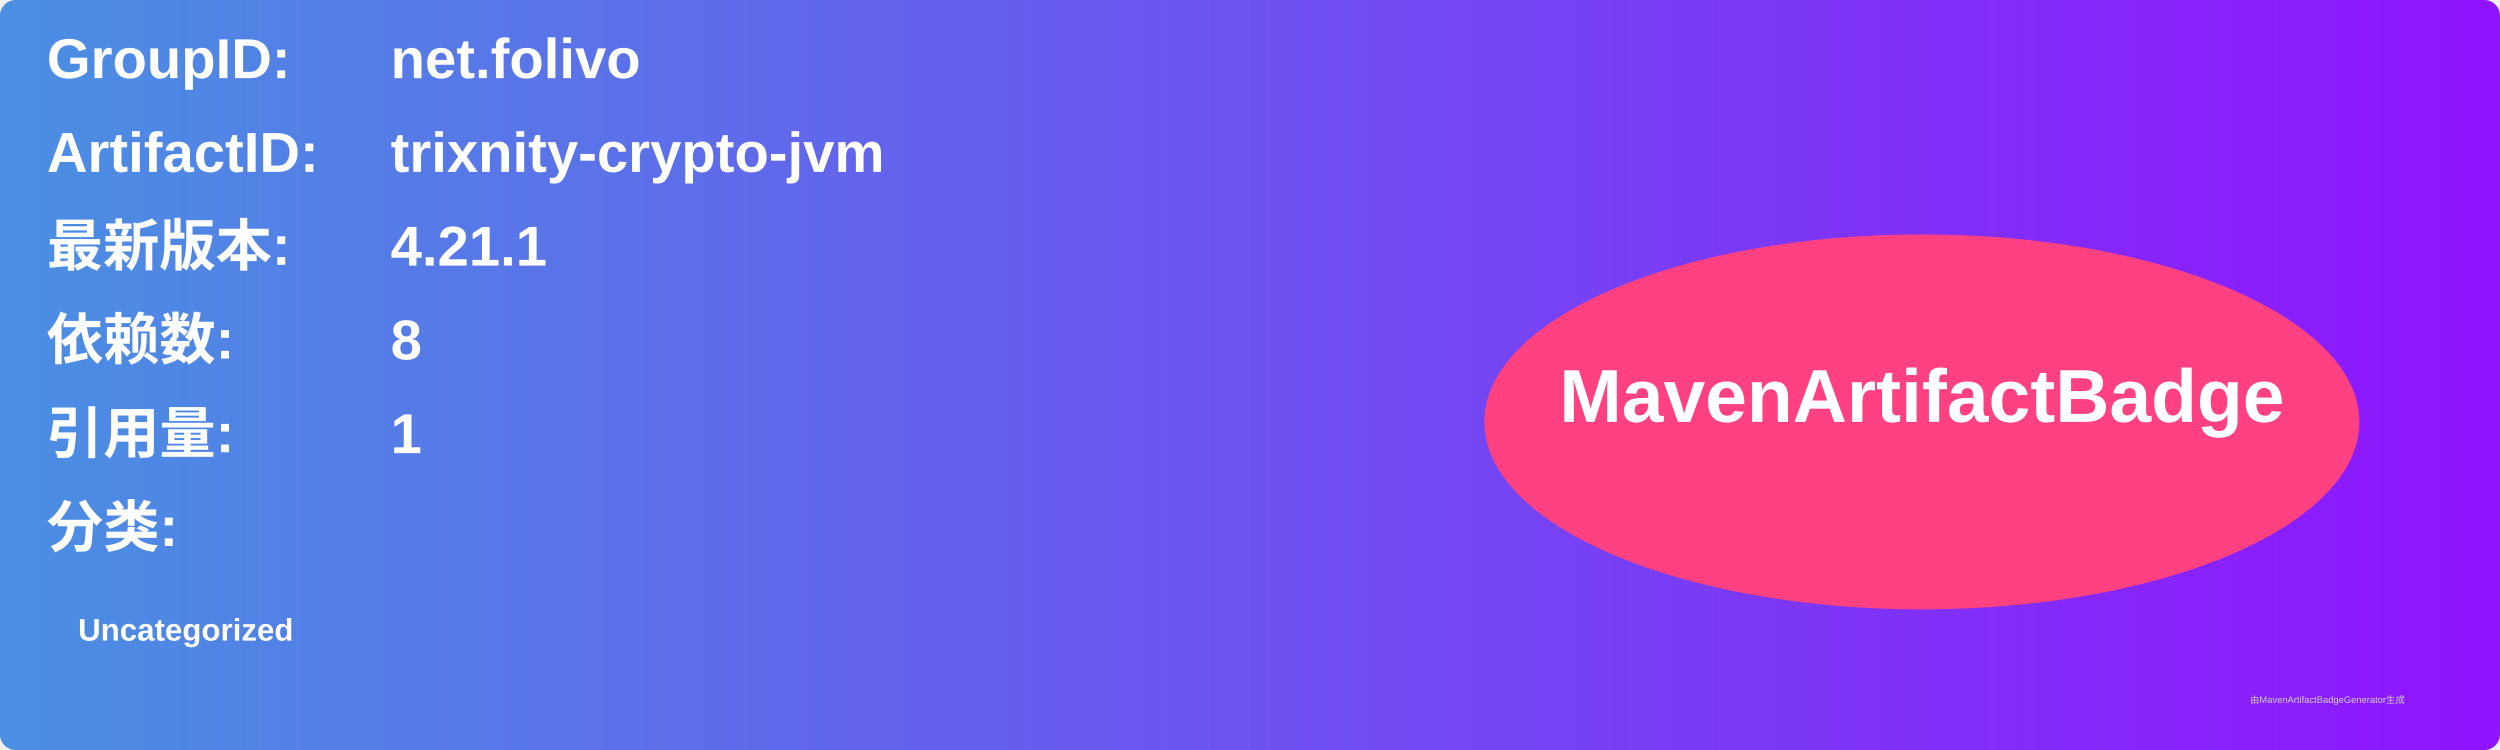
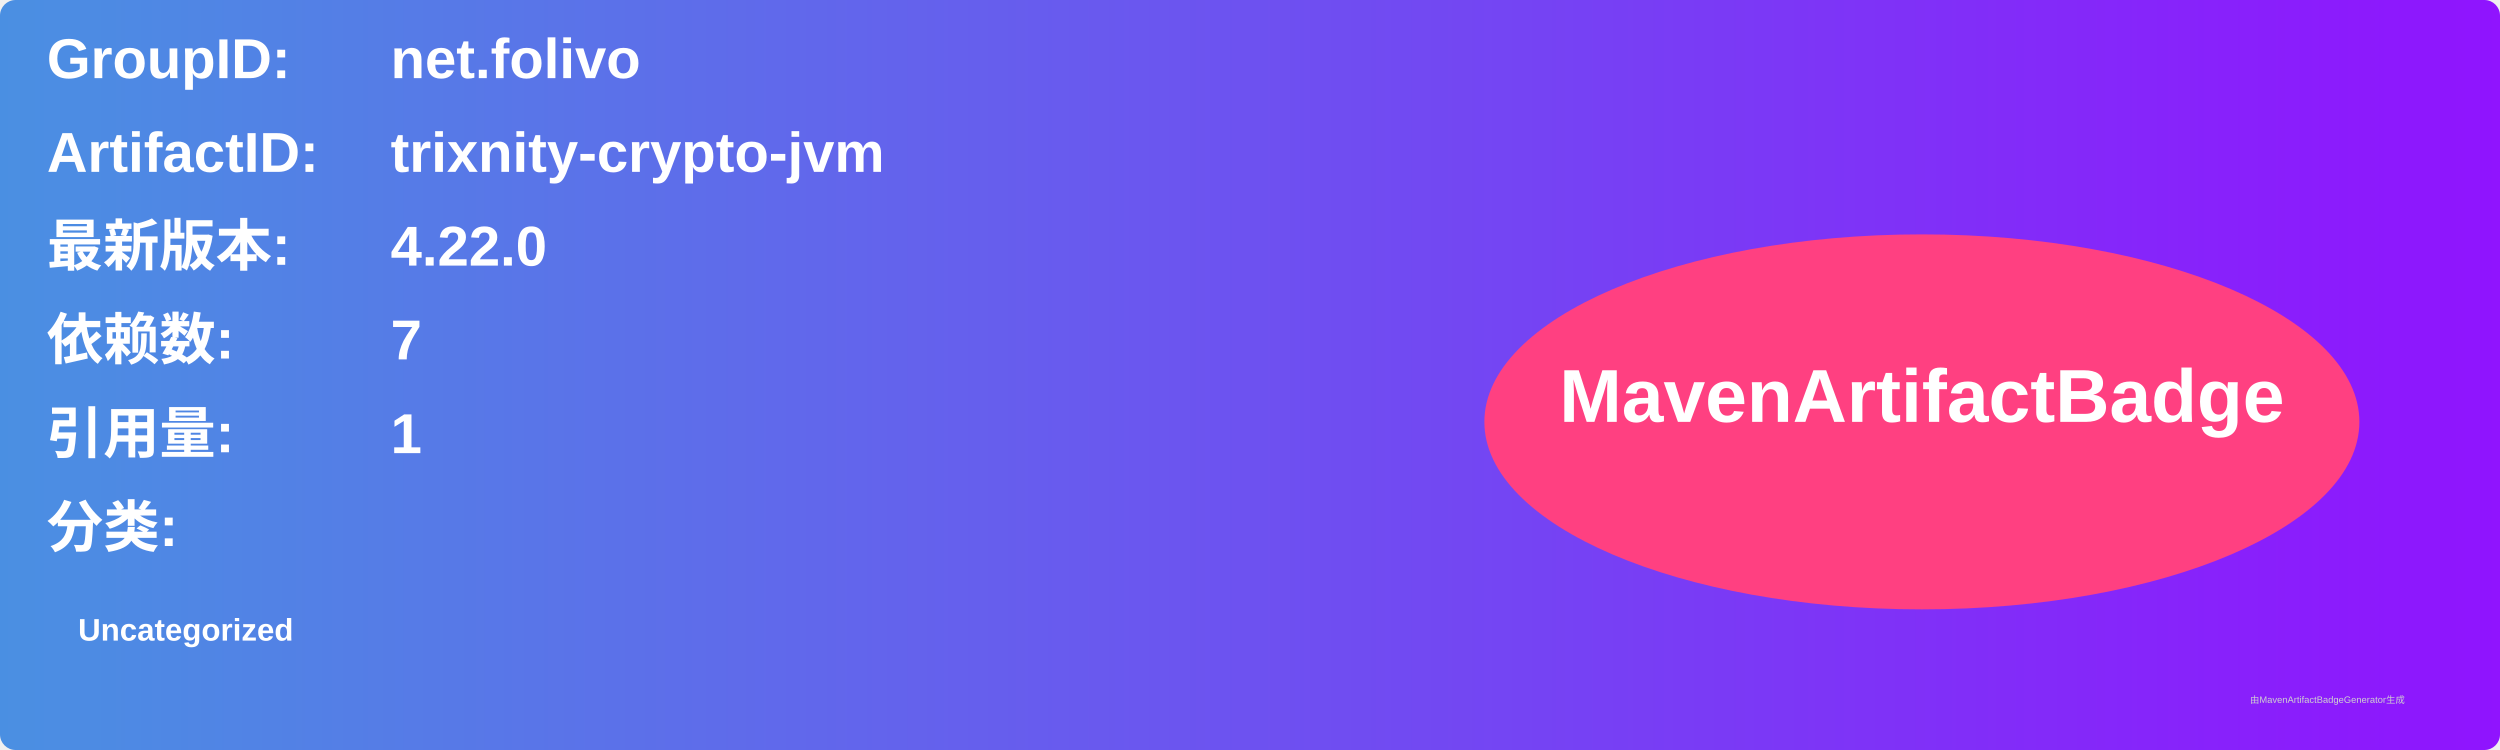
<svg xmlns="http://www.w3.org/2000/svg" width="800" height="240" viewBox="0 0 800 240">
  <linearGradient id="grad" x1="0%" y1="0%" x2="100%" y2="0%">
    <stop offset="0%" stop-color="#4a90e2" />
    <stop offset="100%" stop-color="#9013fe" />
  </linearGradient>
  <rect width="100%" height="100%" rx="5" ry="5" fill="url(#grad)" />
  <g transform="translate(15, 15)">
    <text x="0" y="10" font-family="Arial" font-size="18" fill="white" font-weight="bold" width="260">GroupID:</text>
    <text x="110" y="10" font-family="Arial" font-size="18" fill="white" font-weight="bold" width="460">net.folivo</text>
    <text x="0" y="40" font-family="Arial" font-size="18" fill="white" font-weight="bold" width="260">ArtifactID:</text>
    <text x="110" y="40" font-family="Arial" font-size="18" fill="white" font-weight="bold" width="460">trixnity-crypto-jvm</text>
    <text x="0" y="70" font-family="Arial" font-size="18" fill="white" font-weight="bold">最新版本:</text>
    <text x="110" y="70" font-family="Arial" font-size="18" fill="white" font-weight="bold">
-       <tspan font-weight="bold">4.21.1</tspan>
+       <tspan font-weight="bold">4.22.0</tspan>
    </text>
    <text x="0" y="100" font-family="Arial" font-size="18" fill="white" font-weight="bold">依赖数: </text>
    <text x="110" y="100" font-family="Arial" font-size="18" fill="white">
-       <tspan font-weight="bold">8</tspan>
+       <tspan font-weight="bold">7</tspan>
    </text>
    <text x="0" y="130" font-family="Arial" font-size="18" fill="white" font-weight="bold">引用量: </text>
    <text x="110" y="130" font-family="Arial" font-size="18" fill="white">
      <tspan font-weight="bold">1</tspan>
    </text>
    <text x="0" y="160" font-family="Arial" font-size="18" fill="white" font-weight="bold">分类:</text>
    <text x="10" y="190" font-family="Arial" font-size="10" fill="white">
      <tspan font-weight="bold">Uncategorized</tspan>
    </text>
    <ellipse cx="600" cy="120" rx="140" ry="60" fill="#ff4081" />
    <text x="600" y="120" text-anchor="middle" font-family="Arial" font-size="24" fill="white" font-weight="bold">MavenArtifactBadge</text>
  </g>
  <text x="720" y="225" font-family="Arial" font-size="3" fill="#d0d0d0">由MavenArtifactBadgeGenerator生成</text>
</svg>
